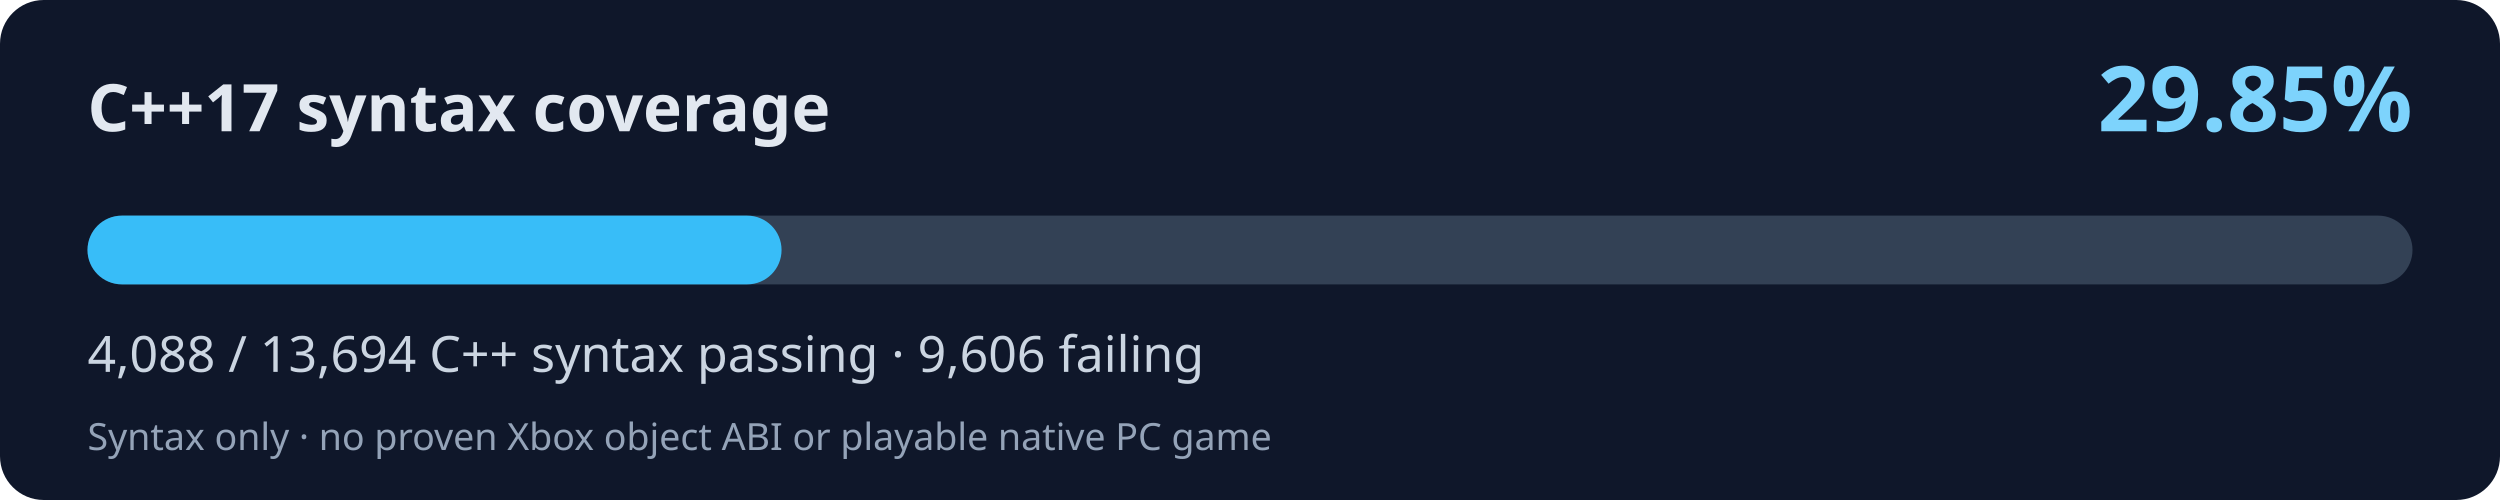
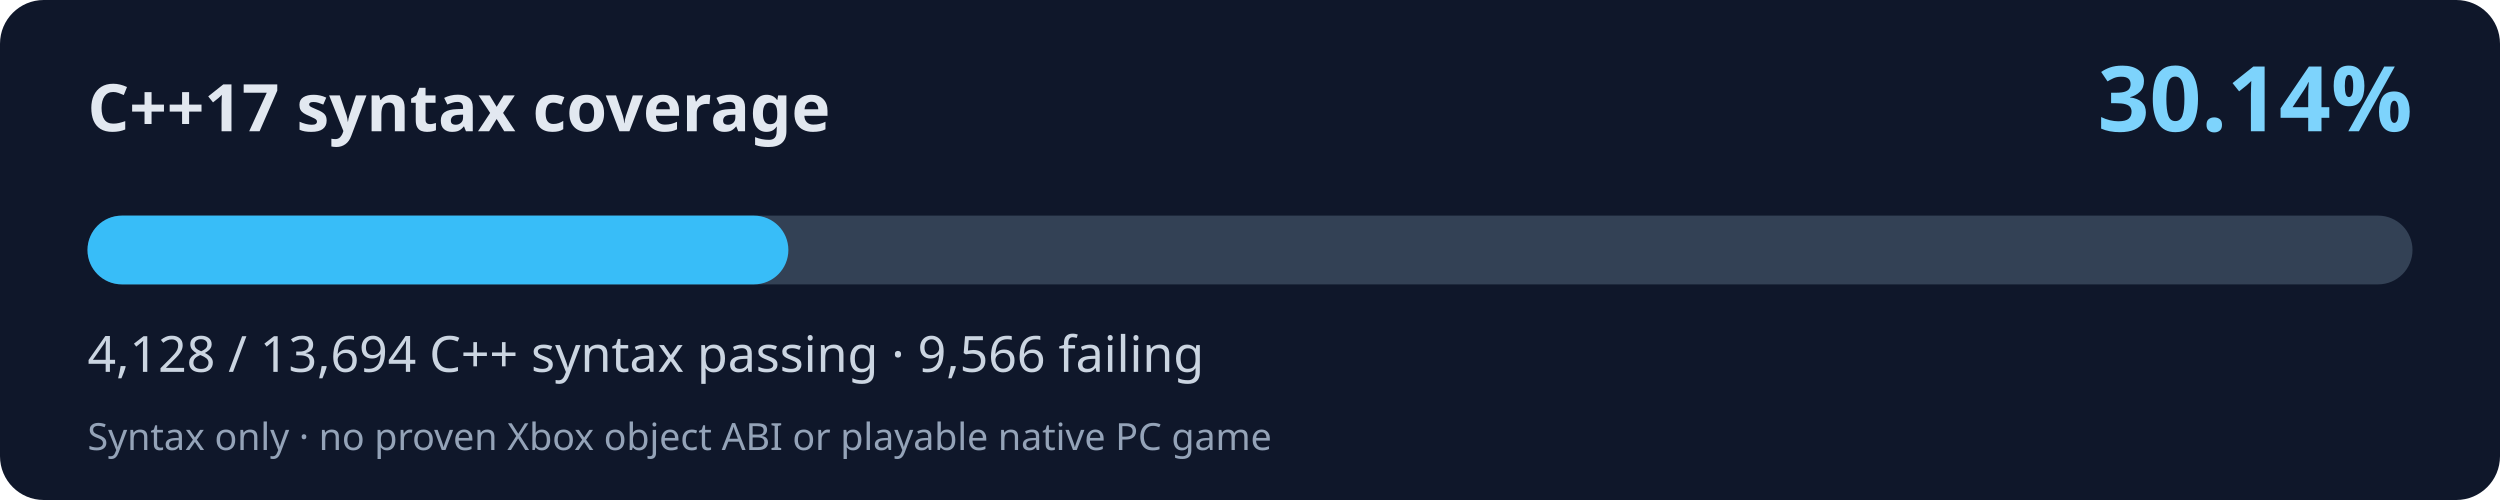
<svg xmlns="http://www.w3.org/2000/svg" width="800" height="160" viewBox="0 0 800 160" role="img" aria-labelledby="title desc">
  <rect width="800" height="160" rx="14" fill="#0f172a" />
  <text x="28" y="42" fill="#e2e8f0" font-family="system-ui,Segoe UI,sans-serif" font-size="21" font-weight="700">C++17 syntax coverage</text>
-   <text x="772" y="42" fill="#7dd3fc" font-family="system-ui,Segoe UI,sans-serif" font-weight="700" font-size="29" text-anchor="end">29.85%</text>
+   <text x="772" y="42" fill="#7dd3fc" font-family="system-ui,Segoe UI,sans-serif" font-weight="700" font-size="29" text-anchor="end">30.14%</text>
  <rect x="28" y="69" width="744" height="22" rx="11" fill="#334155" />
-   <rect x="28" y="69" width="222.10" height="22" rx="11" fill="#38bdf8" />
-   <text x="28" y="119" fill="#cbd5e1" font-family="system-ui,Segoe UI,sans-serif" font-size="16">4,088 / 13,694 C++ syntax passing · 9,606 failing</text>
+   <rect x="28" y="69" width="224.28" height="22" rx="11" fill="#38bdf8" />
+   <text x="28" y="119" fill="#cbd5e1" font-family="system-ui,Segoe UI,sans-serif" font-size="16">4,128 / 13,694 C++ syntax passing · 9,566 failing</text>
  <text x="28" y="144" fill="#94a3b8" font-family="system-ui,Segoe UI,sans-serif" font-size="12">Syntax only · no proven Xbox object ABI or playable native PC game</text>
</svg>
